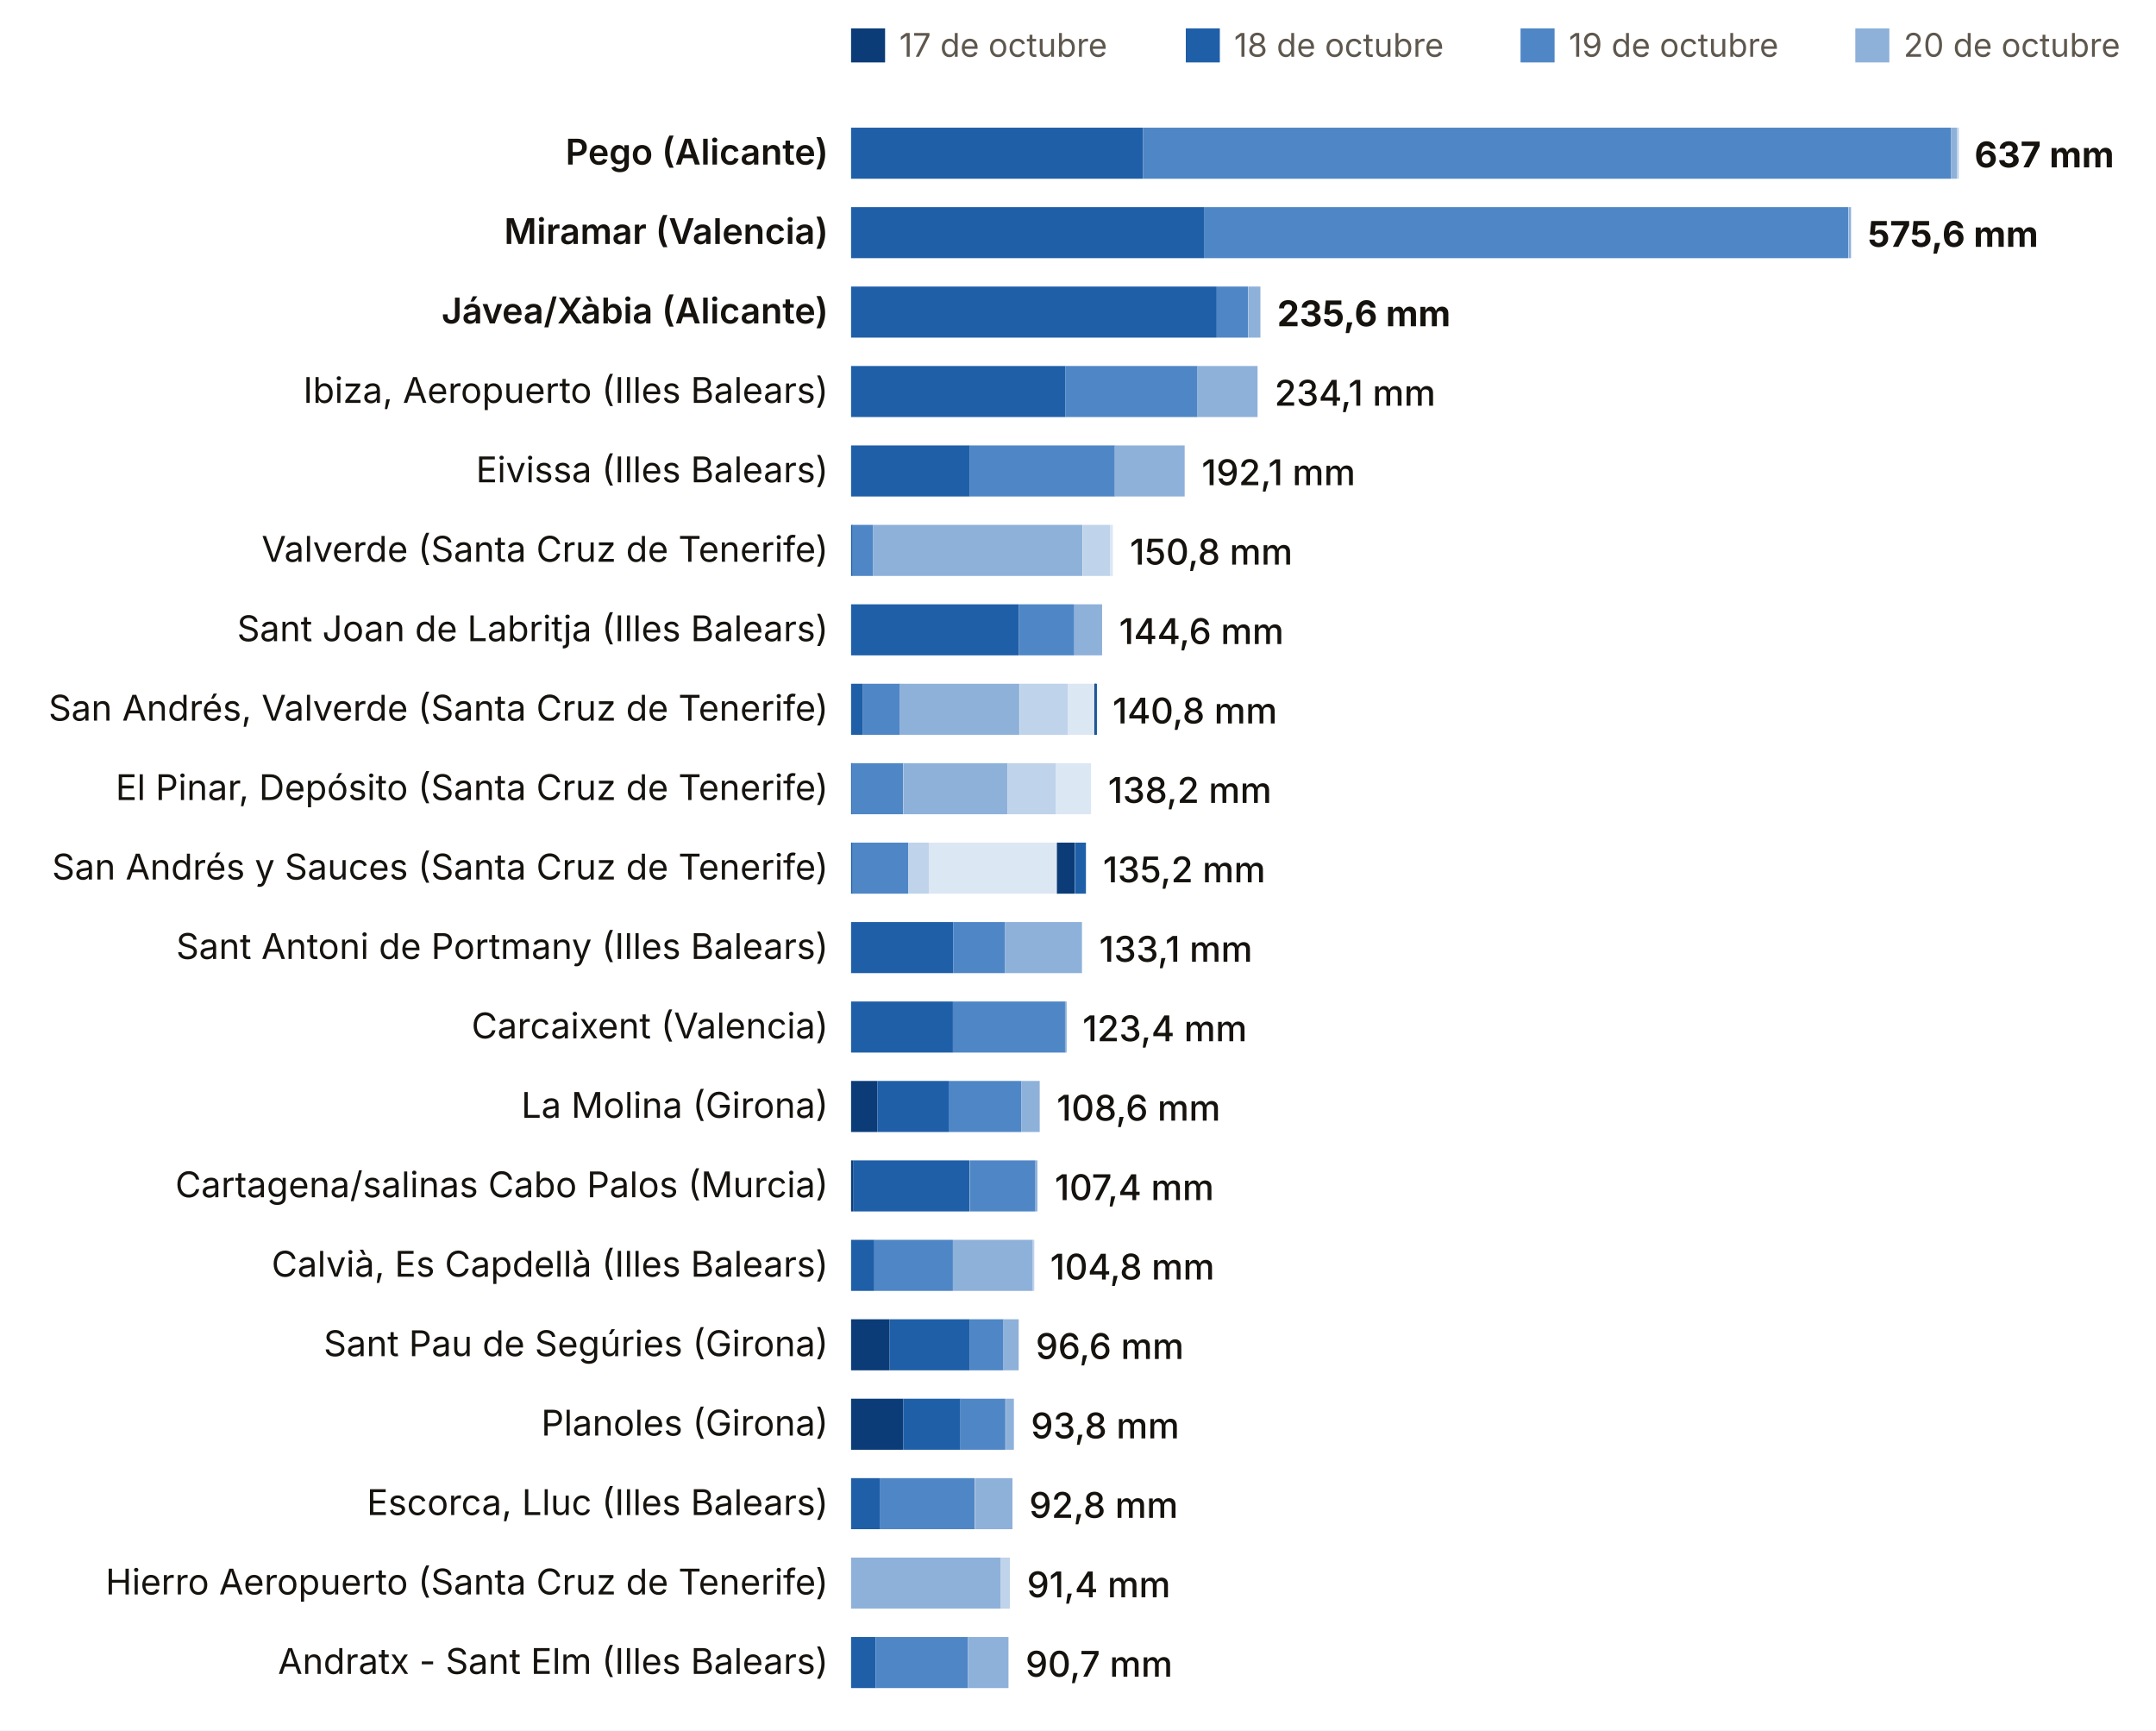
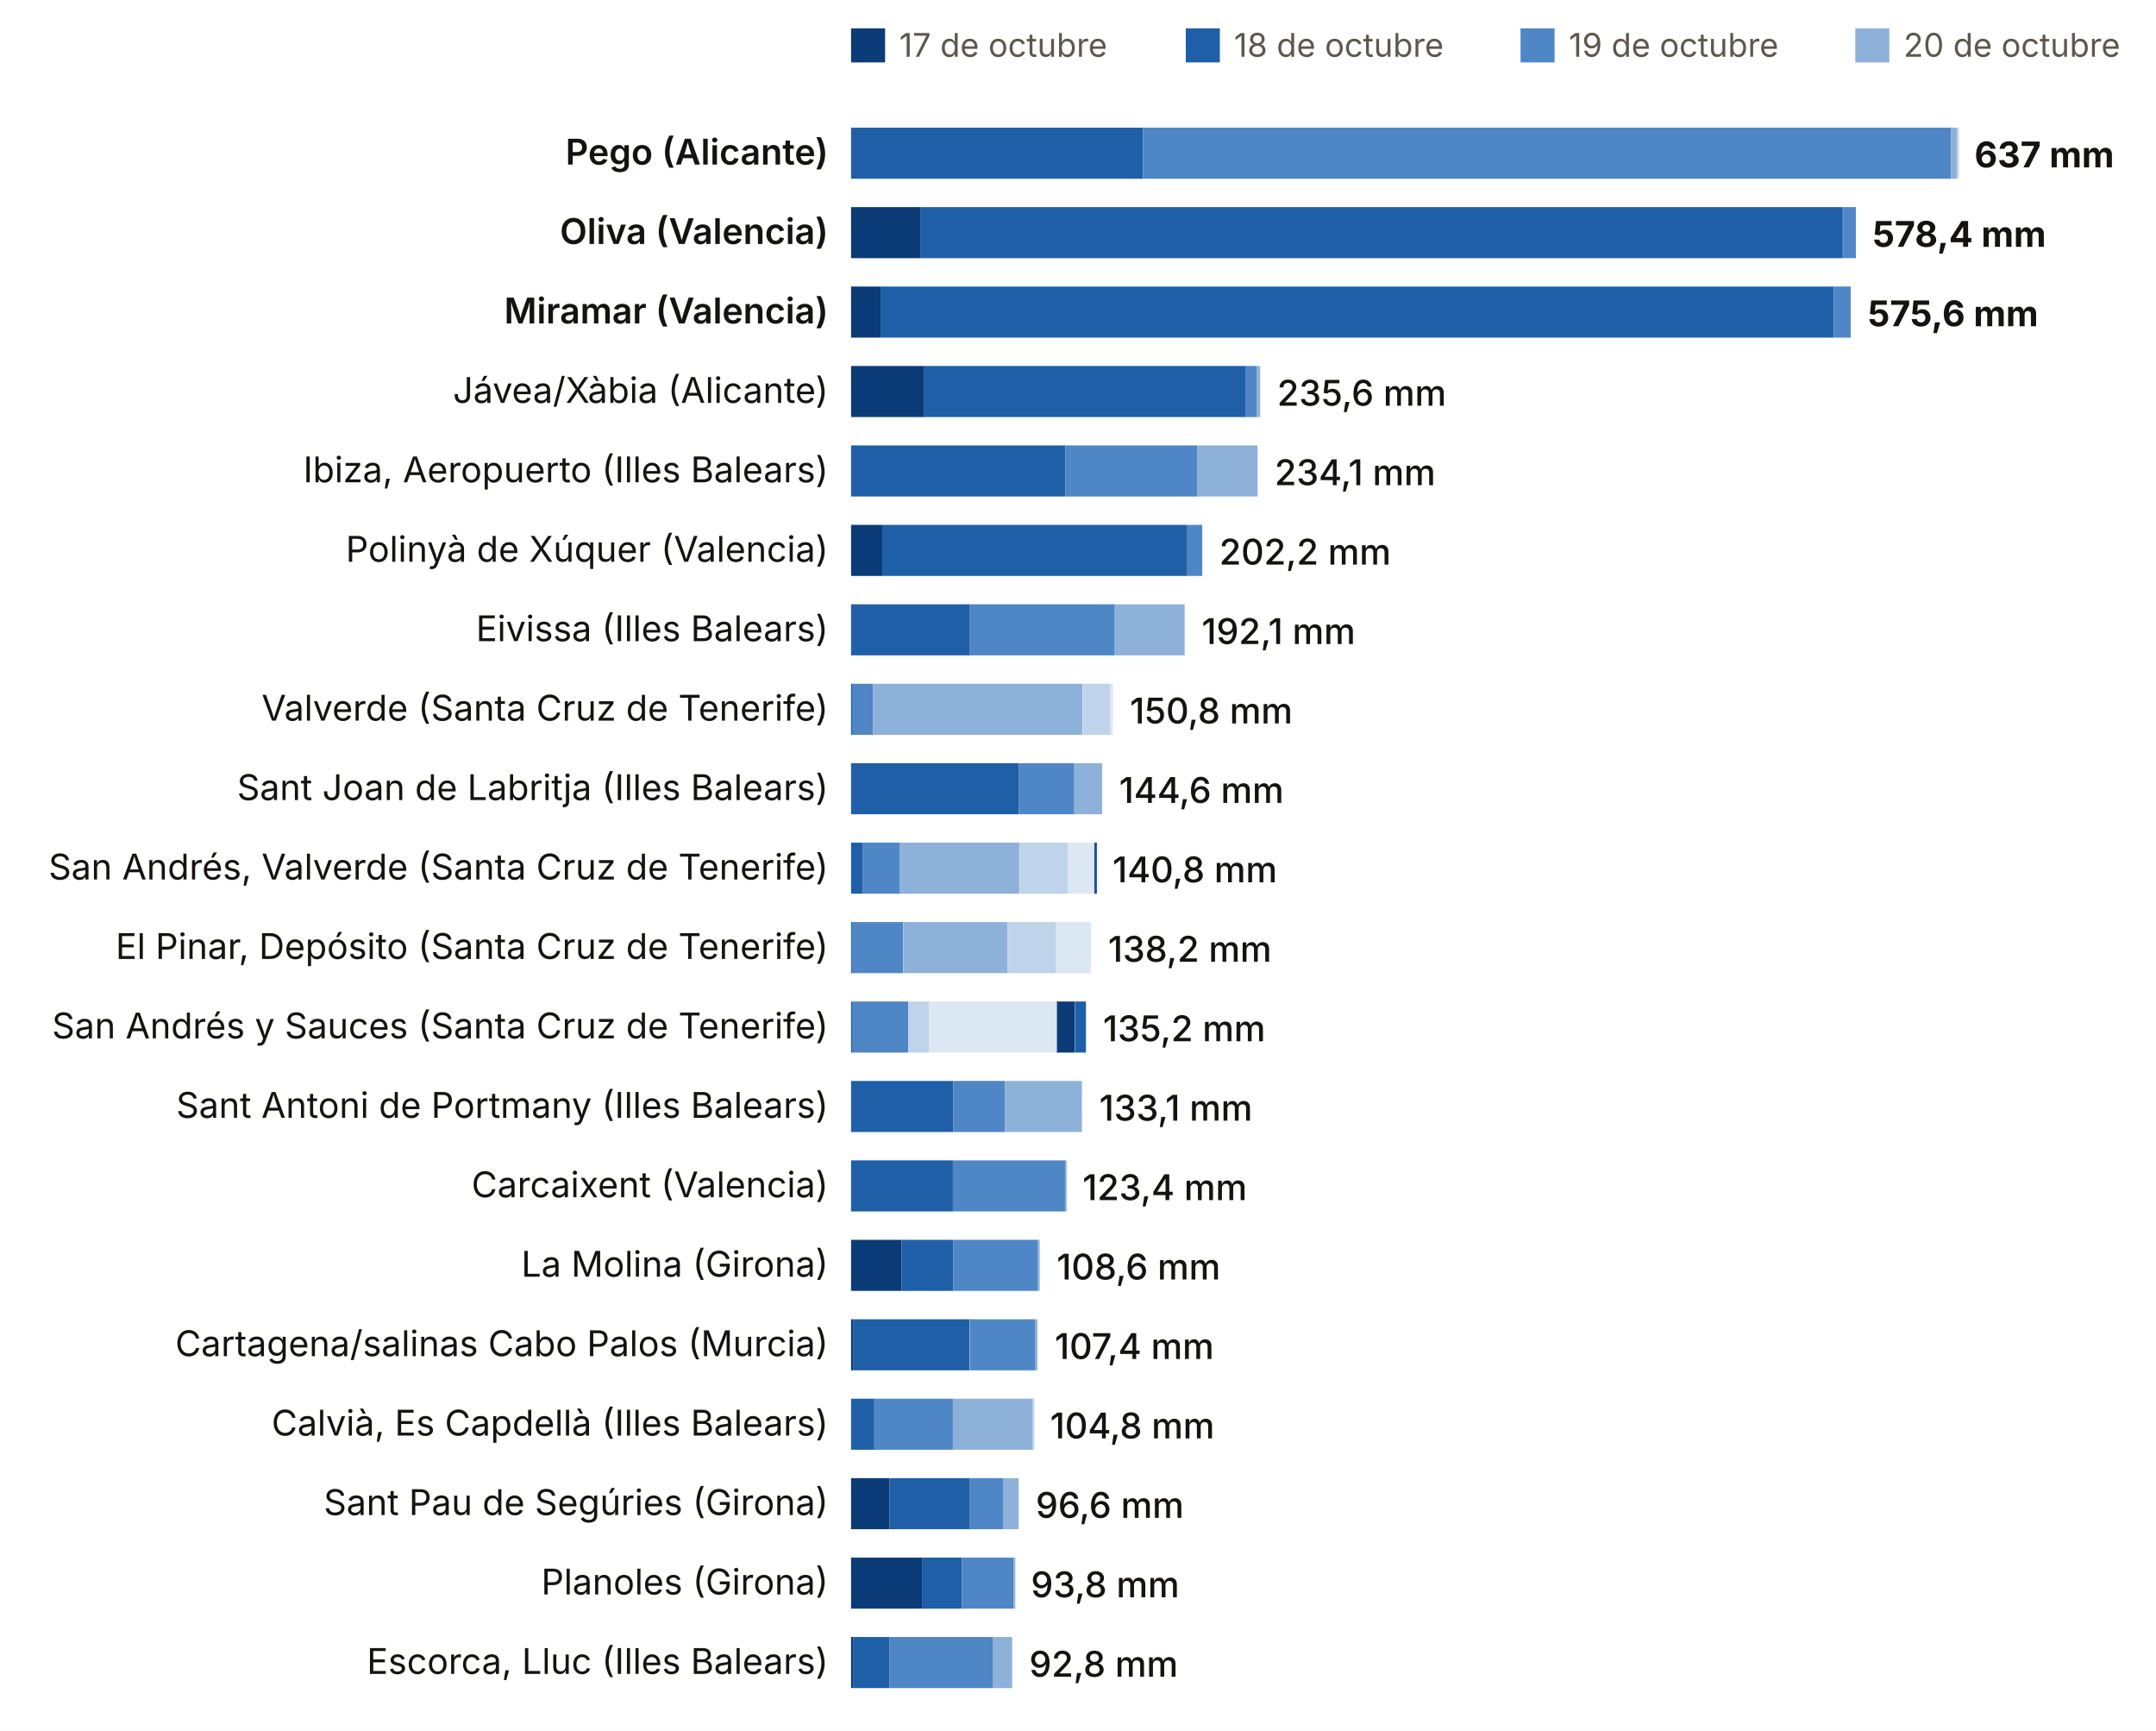
<svg xmlns="http://www.w3.org/2000/svg" viewBox="0 0 760 610" width="760" height="610" role="img" aria-label="Lluvia del episodio, estación a estación (dana Adam)">
  <rect width="760" height="610" fill="#FFFFFF" />
  <rect x="300" y="10" width="12" height="12" fill="#0B3C78" />
  <text x="317.0" y="20.0" font-size="11.5" fill="#5E574E" text-anchor="start" font-weight="400" font-family="Inter, system-ui, -apple-system, Segoe UI, Roboto, sans-serif">17 de octubre</text>
  <rect x="418" y="10" width="12" height="12" fill="#1F5FA8" />
  <text x="435.0" y="20.0" font-size="11.5" fill="#5E574E" text-anchor="start" font-weight="400" font-family="Inter, system-ui, -apple-system, Segoe UI, Roboto, sans-serif">18 de octubre</text>
  <rect x="536" y="10" width="12" height="12" fill="#4F86C6" />
  <text x="553.0" y="20.0" font-size="11.5" fill="#5E574E" text-anchor="start" font-weight="400" font-family="Inter, system-ui, -apple-system, Segoe UI, Roboto, sans-serif">19 de octubre</text>
  <rect x="654" y="10" width="12" height="12" fill="#8EB1DA" />
  <text x="671.0" y="20.0" font-size="11.5" fill="#5E574E" text-anchor="start" font-weight="400" font-family="Inter, system-ui, -apple-system, Segoe UI, Roboto, sans-serif">20 de octubre</text>
  <rect x="772" y="10" width="12" height="12" fill="#BFD3EA" />
  <text x="789.0" y="20.0" font-size="11.5" fill="#5E574E" text-anchor="start" font-weight="400" font-family="Inter, system-ui, -apple-system, Segoe UI, Roboto, sans-serif">21 de octubre</text>
  <rect x="890" y="10" width="12" height="12" fill="#DCE7F4" />
  <text x="907.0" y="20.0" font-size="11.5" fill="#5E574E" text-anchor="start" font-weight="400" font-family="Inter, system-ui, -apple-system, Segoe UI, Roboto, sans-serif">22 de octubre</text>
  <rect x="1008" y="10" width="12" height="12" fill="#A7B7C9" />
  <text x="1025.0" y="20.0" font-size="11.5" fill="#5E574E" text-anchor="start" font-weight="400" font-family="Inter, system-ui, -apple-system, Segoe UI, Roboto, sans-serif">23 de octubre</text>
  <rect x="1126" y="10" width="12" height="12" fill="#0B3C78" />
  <text x="1143.0" y="20.0" font-size="11.5" fill="#5E574E" text-anchor="start" font-weight="400" font-family="Inter, system-ui, -apple-system, Segoe UI, Roboto, sans-serif">24 de octubre</text>
  <rect x="1244" y="10" width="12" height="12" fill="#1F5FA8" />
  <text x="1261.0" y="20.0" font-size="11.5" fill="#5E574E" text-anchor="start" font-weight="400" font-family="Inter, system-ui, -apple-system, Segoe UI, Roboto, sans-serif">25 de octubre</text>
  <text x="292.0" y="58.0" font-size="12.5" fill="#16130F" text-anchor="end" font-weight="600" font-family="Inter, system-ui, -apple-system, Segoe UI, Roboto, sans-serif">Pego (Alicante)</text>
  <rect x="300.0" y="45" width="102.9" height="18" fill="#1F5FA8" />
  <rect x="402.9" y="45" width="284.8" height="18" fill="#4F86C6" />
  <rect x="687.7" y="45" width="2.2" height="18" fill="#8EB1DA" />
  <rect x="689.9" y="45" width="0.6" height="18" fill="#BFD3EA" />
  <text x="696.0" y="59.0" font-size="12.5" fill="#16130F" text-anchor="start" font-weight="700" font-family="Inter, system-ui, -apple-system, Segoe UI, Roboto, sans-serif">637 mm</text>
-   <text x="292.0" y="86.0" font-size="12.5" fill="#16130F" text-anchor="end" font-weight="600" font-family="Inter, system-ui, -apple-system, Segoe UI, Roboto, sans-serif">Miramar (Valencia)</text>
-   <rect x="300.0" y="73" width="124.4" height="18" fill="#1F5FA8" />
-   <rect x="424.4" y="73" width="227.1" height="18" fill="#4F86C6" />
-   <rect x="651.6" y="73" width="0.9" height="18" fill="#8EB1DA" />
-   <text x="658.4" y="87.0" font-size="12.5" fill="#16130F" text-anchor="start" font-weight="700" font-family="Inter, system-ui, -apple-system, Segoe UI, Roboto, sans-serif">575,6 mm</text>
-   <text x="292.0" y="114.0" font-size="12.5" fill="#16130F" text-anchor="end" font-weight="600" font-family="Inter, system-ui, -apple-system, Segoe UI, Roboto, sans-serif">Jávea/Xàbia (Alicante)</text>
-   <rect x="300.0" y="101" width="128.9" height="18" fill="#1F5FA8" />
-   <rect x="428.9" y="101" width="11.1" height="18" fill="#4F86C6" />
-   <rect x="440.1" y="101" width="4.2" height="18" fill="#8EB1DA" />
-   <text x="450.2" y="115.0" font-size="12.5" fill="#16130F" text-anchor="start" font-weight="700" font-family="Inter, system-ui, -apple-system, Segoe UI, Roboto, sans-serif">235,6 mm</text>
-   <text x="292.0" y="142.0" font-size="12.5" fill="#16130F" text-anchor="end" font-weight="400" font-family="Inter, system-ui, -apple-system, Segoe UI, Roboto, sans-serif">Ibiza, Aeropuerto (Illes Balears)</text>
-   <rect x="300.0" y="129" width="75.6" height="18" fill="#1F5FA8" />
-   <rect x="375.6" y="129" width="46.5" height="18" fill="#4F86C6" />
-   <rect x="422.0" y="129" width="21.3" height="18" fill="#8EB1DA" />
-   <text x="449.3" y="143.0" font-size="12.5" fill="#16130F" text-anchor="start" font-weight="500" font-family="Inter, system-ui, -apple-system, Segoe UI, Roboto, sans-serif">234,1 mm</text>
-   <text x="292.0" y="170.0" font-size="12.5" fill="#16130F" text-anchor="end" font-weight="400" font-family="Inter, system-ui, -apple-system, Segoe UI, Roboto, sans-serif">Eivissa (Illes Balears)</text>
-   <rect x="300.0" y="157" width="41.9" height="18" fill="#1F5FA8" />
-   <rect x="341.9" y="157" width="51.1" height="18" fill="#4F86C6" />
-   <rect x="392.9" y="157" width="24.7" height="18" fill="#8EB1DA" />
-   <text x="423.6" y="171.0" font-size="12.5" fill="#16130F" text-anchor="start" font-weight="500" font-family="Inter, system-ui, -apple-system, Segoe UI, Roboto, sans-serif">192,1 mm</text>
-   <text x="292.0" y="198.0" font-size="12.5" fill="#16130F" text-anchor="end" font-weight="400" font-family="Inter, system-ui, -apple-system, Segoe UI, Roboto, sans-serif">Valverde (Santa Cruz de Tenerife)</text>
-   <rect x="300.0" y="185" width="0.6" height="18" fill="#1F5FA8" />
-   <rect x="300.5" y="185" width="7.3" height="18" fill="#4F86C6" />
-   <rect x="307.8" y="185" width="73.8" height="18" fill="#8EB1DA" />
-   <rect x="381.7" y="185" width="9.7" height="18" fill="#BFD3EA" />
-   <rect x="391.3" y="185" width="1.0" height="18" fill="#DCE7F4" />
-   <text x="398.3" y="199.0" font-size="12.5" fill="#16130F" text-anchor="start" font-weight="500" font-family="Inter, system-ui, -apple-system, Segoe UI, Roboto, sans-serif">150,8 mm</text>
-   <text x="292.0" y="226.0" font-size="12.5" fill="#16130F" text-anchor="end" font-weight="400" font-family="Inter, system-ui, -apple-system, Segoe UI, Roboto, sans-serif">Sant Joan de Labritja (Illes Balears)</text>
-   <rect x="300.0" y="213" width="59.1" height="18" fill="#1F5FA8" />
-   <rect x="359.1" y="213" width="19.6" height="18" fill="#4F86C6" />
-   <rect x="378.7" y="213" width="9.8" height="18" fill="#8EB1DA" />
-   <text x="394.5" y="227.0" font-size="12.5" fill="#16130F" text-anchor="start" font-weight="500" font-family="Inter, system-ui, -apple-system, Segoe UI, Roboto, sans-serif">144,6 mm</text>
-   <text x="292.0" y="254.0" font-size="12.5" fill="#16130F" text-anchor="end" font-weight="400" font-family="Inter, system-ui, -apple-system, Segoe UI, Roboto, sans-serif">San Andrés, Valverde (Santa Cruz de Tenerife)</text>
-   <rect x="300.0" y="241" width="4.2" height="18" fill="#1F5FA8" />
-   <rect x="304.2" y="241" width="13.0" height="18" fill="#4F86C6" />
-   <rect x="317.1" y="241" width="42.2" height="18" fill="#8EB1DA" />
-   <rect x="359.4" y="241" width="17.1" height="18" fill="#BFD3EA" />
-   <rect x="376.5" y="241" width="9.2" height="18" fill="#DCE7F4" />
-   <rect x="385.7" y="241" width="0.6" height="18" fill="#A7B7C9" />
-   <rect x="385.8" y="241" width="0.6" height="18" fill="#0B3C78" />
-   <rect x="386.1" y="241" width="0.6" height="18" fill="#1F5FA8" />
-   <text x="392.2" y="255.0" font-size="12.5" fill="#16130F" text-anchor="start" font-weight="500" font-family="Inter, system-ui, -apple-system, Segoe UI, Roboto, sans-serif">140,8 mm</text>
-   <text x="292.0" y="282.0" font-size="12.5" fill="#16130F" text-anchor="end" font-weight="400" font-family="Inter, system-ui, -apple-system, Segoe UI, Roboto, sans-serif">El Pinar, Depósito (Santa Cruz de Tenerife)</text>
-   <rect x="300.0" y="269" width="0.6" height="18" fill="#1F5FA8" />
-   <rect x="300.2" y="269" width="18.2" height="18" fill="#4F86C6" />
-   <rect x="318.5" y="269" width="36.7" height="18" fill="#8EB1DA" />
-   <rect x="355.2" y="269" width="16.9" height="18" fill="#BFD3EA" />
-   <rect x="372.1" y="269" width="12.5" height="18" fill="#DCE7F4" />
-   <text x="390.6" y="283.0" font-size="12.5" fill="#16130F" text-anchor="start" font-weight="500" font-family="Inter, system-ui, -apple-system, Segoe UI, Roboto, sans-serif">138,2 mm</text>
-   <text x="292.0" y="310.0" font-size="12.5" fill="#16130F" text-anchor="end" font-weight="400" font-family="Inter, system-ui, -apple-system, Segoe UI, Roboto, sans-serif">San Andrés y Sauces (Santa Cruz de Tenerife)</text>
-   <rect x="300.0" y="297" width="0.6" height="18" fill="#1F5FA8" />
-   <rect x="300.5" y="297" width="19.7" height="18" fill="#4F86C6" />
-   <rect x="320.2" y="297" width="7.2" height="18" fill="#BFD3EA" />
-   <rect x="327.4" y="297" width="45.1" height="18" fill="#DCE7F4" />
-   <rect x="372.5" y="297" width="0.6" height="18" fill="#A7B7C9" />
-   <rect x="372.6" y="297" width="6.2" height="18" fill="#0B3C78" />
-   <rect x="378.9" y="297" width="3.9" height="18" fill="#1F5FA8" />
-   <text x="388.8" y="311.0" font-size="12.5" fill="#16130F" text-anchor="start" font-weight="500" font-family="Inter, system-ui, -apple-system, Segoe UI, Roboto, sans-serif">135,2 mm</text>
-   <text x="292.0" y="338.0" font-size="12.5" fill="#16130F" text-anchor="end" font-weight="400" font-family="Inter, system-ui, -apple-system, Segoe UI, Roboto, sans-serif">Sant Antoni de Portmany (Illes Balears)</text>
-   <rect x="300.0" y="325" width="36.0" height="18" fill="#1F5FA8" />
-   <rect x="336.0" y="325" width="18.2" height="18" fill="#4F86C6" />
-   <rect x="354.2" y="325" width="27.2" height="18" fill="#8EB1DA" />
-   <text x="387.5" y="339.0" font-size="12.5" fill="#16130F" text-anchor="start" font-weight="500" font-family="Inter, system-ui, -apple-system, Segoe UI, Roboto, sans-serif">133,1 mm</text>
-   <text x="292.0" y="366.0" font-size="12.5" fill="#16130F" text-anchor="end" font-weight="400" font-family="Inter, system-ui, -apple-system, Segoe UI, Roboto, sans-serif">Carcaixent (Valencia)</text>
-   <rect x="300.0" y="353" width="35.9" height="18" fill="#1F5FA8" />
-   <rect x="335.9" y="353" width="39.6" height="18" fill="#4F86C6" />
-   <rect x="375.4" y="353" width="0.6" height="18" fill="#8EB1DA" />
-   <text x="381.6" y="367.0" font-size="12.5" fill="#16130F" text-anchor="start" font-weight="500" font-family="Inter, system-ui, -apple-system, Segoe UI, Roboto, sans-serif">123,4 mm</text>
-   <text x="292.0" y="394.0" font-size="12.5" fill="#16130F" text-anchor="end" font-weight="400" font-family="Inter, system-ui, -apple-system, Segoe UI, Roboto, sans-serif">La Molina (Girona)</text>
-   <rect x="300.0" y="381" width="9.3" height="18" fill="#0B3C78" />
-   <rect x="309.3" y="381" width="25.1" height="18" fill="#1F5FA8" />
-   <rect x="334.4" y="381" width="25.6" height="18" fill="#4F86C6" />
-   <rect x="360.0" y="381" width="6.5" height="18" fill="#8EB1DA" />
-   <text x="372.5" y="395.0" font-size="12.5" fill="#16130F" text-anchor="start" font-weight="500" font-family="Inter, system-ui, -apple-system, Segoe UI, Roboto, sans-serif">108,6 mm</text>
-   <text x="292.0" y="422.0" font-size="12.5" fill="#16130F" text-anchor="end" font-weight="400" font-family="Inter, system-ui, -apple-system, Segoe UI, Roboto, sans-serif">Cartagena/salinas Cabo Palos (Murcia)</text>
-   <rect x="300.0" y="409" width="0.7" height="18" fill="#0B3C78" />
-   <rect x="300.7" y="409" width="41.1" height="18" fill="#1F5FA8" />
-   <rect x="341.9" y="409" width="23.1" height="18" fill="#4F86C6" />
-   <rect x="365.0" y="409" width="0.7" height="18" fill="#8EB1DA" />
-   <text x="371.8" y="423.0" font-size="12.5" fill="#16130F" text-anchor="start" font-weight="500" font-family="Inter, system-ui, -apple-system, Segoe UI, Roboto, sans-serif">107,4 mm</text>
-   <text x="292.0" y="450.0" font-size="12.5" fill="#16130F" text-anchor="end" font-weight="400" font-family="Inter, system-ui, -apple-system, Segoe UI, Roboto, sans-serif">Calvià, Es Capdellà (Illes Balears)</text>
-   <rect x="300.0" y="437" width="8.2" height="18" fill="#1F5FA8" />
-   <rect x="308.2" y="437" width="27.7" height="18" fill="#4F86C6" />
-   <rect x="335.9" y="437" width="28.2" height="18" fill="#8EB1DA" />
-   <rect x="364.0" y="437" width="0.6" height="18" fill="#BFD3EA" />
-   <text x="370.2" y="451.0" font-size="12.5" fill="#16130F" text-anchor="start" font-weight="500" font-family="Inter, system-ui, -apple-system, Segoe UI, Roboto, sans-serif">104,8 mm</text>
-   <text x="292.0" y="478.0" font-size="12.5" fill="#16130F" text-anchor="end" font-weight="400" font-family="Inter, system-ui, -apple-system, Segoe UI, Roboto, sans-serif">Sant Pau de Segúries (Girona)</text>
-   <rect x="300.0" y="465" width="13.6" height="18" fill="#0B3C78" />
-   <rect x="313.6" y="465" width="28.3" height="18" fill="#1F5FA8" />
-   <rect x="341.9" y="465" width="11.8" height="18" fill="#4F86C6" />
-   <rect x="353.6" y="465" width="5.5" height="18" fill="#8EB1DA" />
-   <text x="365.1" y="479.0" font-size="12.5" fill="#16130F" text-anchor="start" font-weight="500" font-family="Inter, system-ui, -apple-system, Segoe UI, Roboto, sans-serif">96,6 mm</text>
-   <text x="292.0" y="506.0" font-size="12.5" fill="#16130F" text-anchor="end" font-weight="400" font-family="Inter, system-ui, -apple-system, Segoe UI, Roboto, sans-serif">Planoles (Girona)</text>
-   <rect x="300.0" y="493" width="18.4" height="18" fill="#0B3C78" />
-   <rect x="318.4" y="493" width="20.1" height="18" fill="#1F5FA8" />
-   <rect x="338.4" y="493" width="16.0" height="18" fill="#4F86C6" />
-   <rect x="354.5" y="493" width="2.9" height="18" fill="#8EB1DA" />
-   <text x="363.4" y="507.0" font-size="12.5" fill="#16130F" text-anchor="start" font-weight="500" font-family="Inter, system-ui, -apple-system, Segoe UI, Roboto, sans-serif">93,8 mm</text>
-   <text x="292.0" y="534.0" font-size="12.5" fill="#16130F" text-anchor="end" font-weight="400" font-family="Inter, system-ui, -apple-system, Segoe UI, Roboto, sans-serif">Escorca, Lluc (Illes Balears)</text>
-   <rect x="300.0" y="521" width="10.3" height="18" fill="#1F5FA8" />
-   <rect x="310.3" y="521" width="33.3" height="18" fill="#4F86C6" />
-   <rect x="343.7" y="521" width="13.2" height="18" fill="#8EB1DA" />
-   <text x="362.8" y="535.0" font-size="12.5" fill="#16130F" text-anchor="start" font-weight="500" font-family="Inter, system-ui, -apple-system, Segoe UI, Roboto, sans-serif">92,8 mm</text>
-   <text x="292.0" y="562.0" font-size="12.5" fill="#16130F" text-anchor="end" font-weight="400" font-family="Inter, system-ui, -apple-system, Segoe UI, Roboto, sans-serif">Hierro Aeropuerto (Santa Cruz de Tenerife)</text>
-   <rect x="300.0" y="549" width="52.8" height="18" fill="#8EB1DA" />
-   <rect x="352.8" y="549" width="3.2" height="18" fill="#BFD3EA" />
-   <text x="362.0" y="563.0" font-size="12.5" fill="#16130F" text-anchor="start" font-weight="500" font-family="Inter, system-ui, -apple-system, Segoe UI, Roboto, sans-serif">91,4 mm</text>
-   <text x="292.0" y="590.0" font-size="12.5" fill="#16130F" text-anchor="end" font-weight="400" font-family="Inter, system-ui, -apple-system, Segoe UI, Roboto, sans-serif">Andratx - Sant Elm (Illes Balears)</text>
-   <rect x="300.0" y="577" width="8.7" height="18" fill="#1F5FA8" />
-   <rect x="308.7" y="577" width="32.5" height="18" fill="#4F86C6" />
-   <rect x="341.2" y="577" width="14.3" height="18" fill="#8EB1DA" />
-   <text x="361.5" y="591.0" font-size="12.5" fill="#16130F" text-anchor="start" font-weight="500" font-family="Inter, system-ui, -apple-system, Segoe UI, Roboto, sans-serif">90,7 mm</text>
+   <text x="292.0" y="86.0" font-size="12.5" fill="#16130F" text-anchor="end" font-weight="600" font-family="Inter, system-ui, -apple-system, Segoe UI, Roboto, sans-serif">Oliva (Valencia)</text>
+   <rect x="300.0" y="73" width="24.6" height="18" fill="#0B3C78" />
+   <rect x="324.6" y="73" width="325.0" height="18" fill="#1F5FA8" />
+   <rect x="649.7" y="73" width="4.5" height="18" fill="#4F86C6" />
+   <text x="660.1" y="87.0" font-size="12.5" fill="#16130F" text-anchor="start" font-weight="700" font-family="Inter, system-ui, -apple-system, Segoe UI, Roboto, sans-serif">578,4 mm</text>
+   <text x="292.0" y="114.0" font-size="12.5" fill="#16130F" text-anchor="end" font-weight="600" font-family="Inter, system-ui, -apple-system, Segoe UI, Roboto, sans-serif">Miramar (Valencia)</text>
+   <rect x="300.0" y="101" width="10.4" height="18" fill="#0B3C78" />
+   <rect x="310.4" y="101" width="336.0" height="18" fill="#1F5FA8" />
+   <rect x="646.4" y="101" width="6.0" height="18" fill="#4F86C6" />
+   <text x="658.4" y="115.0" font-size="12.5" fill="#16130F" text-anchor="start" font-weight="700" font-family="Inter, system-ui, -apple-system, Segoe UI, Roboto, sans-serif">575,6 mm</text>
+   <text x="292.0" y="142.0" font-size="12.5" fill="#16130F" text-anchor="end" font-weight="400" font-family="Inter, system-ui, -apple-system, Segoe UI, Roboto, sans-serif">Jávea/Xàbia (Alicante)</text>
+   <rect x="300.0" y="129" width="25.6" height="18" fill="#0B3C78" />
+   <rect x="325.6" y="129" width="113.6" height="18" fill="#1F5FA8" />
+   <rect x="439.2" y="129" width="3.9" height="18" fill="#4F86C6" />
+   <rect x="443.1" y="129" width="1.1" height="18" fill="#8EB1DA" />
+   <text x="450.2" y="143.0" font-size="12.5" fill="#16130F" text-anchor="start" font-weight="500" font-family="Inter, system-ui, -apple-system, Segoe UI, Roboto, sans-serif">235,6 mm</text>
+   <text x="292.0" y="170.0" font-size="12.5" fill="#16130F" text-anchor="end" font-weight="400" font-family="Inter, system-ui, -apple-system, Segoe UI, Roboto, sans-serif">Ibiza, Aeropuerto (Illes Balears)</text>
+   <rect x="300.0" y="157" width="75.6" height="18" fill="#1F5FA8" />
+   <rect x="375.6" y="157" width="46.5" height="18" fill="#4F86C6" />
+   <rect x="422.0" y="157" width="21.3" height="18" fill="#8EB1DA" />
+   <text x="449.3" y="171.0" font-size="12.5" fill="#16130F" text-anchor="start" font-weight="500" font-family="Inter, system-ui, -apple-system, Segoe UI, Roboto, sans-serif">234,1 mm</text>
+   <text x="292.0" y="198.0" font-size="12.5" fill="#16130F" text-anchor="end" font-weight="400" font-family="Inter, system-ui, -apple-system, Segoe UI, Roboto, sans-serif">Polinyà de Xúquer (Valencia)</text>
+   <rect x="300.0" y="185" width="11.0" height="18" fill="#0B3C78" />
+   <rect x="311.0" y="185" width="107.3" height="18" fill="#1F5FA8" />
+   <rect x="418.3" y="185" width="5.5" height="18" fill="#4F86C6" />
+   <text x="429.8" y="199.0" font-size="12.5" fill="#16130F" text-anchor="start" font-weight="500" font-family="Inter, system-ui, -apple-system, Segoe UI, Roboto, sans-serif">202,2 mm</text>
+   <text x="292.0" y="226.0" font-size="12.5" fill="#16130F" text-anchor="end" font-weight="400" font-family="Inter, system-ui, -apple-system, Segoe UI, Roboto, sans-serif">Eivissa (Illes Balears)</text>
+   <rect x="300.0" y="213" width="41.9" height="18" fill="#1F5FA8" />
+   <rect x="341.9" y="213" width="51.1" height="18" fill="#4F86C6" />
+   <rect x="392.9" y="213" width="24.7" height="18" fill="#8EB1DA" />
+   <text x="423.6" y="227.0" font-size="12.5" fill="#16130F" text-anchor="start" font-weight="500" font-family="Inter, system-ui, -apple-system, Segoe UI, Roboto, sans-serif">192,1 mm</text>
+   <text x="292.0" y="254.0" font-size="12.5" fill="#16130F" text-anchor="end" font-weight="400" font-family="Inter, system-ui, -apple-system, Segoe UI, Roboto, sans-serif">Valverde (Santa Cruz de Tenerife)</text>
+   <rect x="300.0" y="241" width="0.6" height="18" fill="#1F5FA8" />
+   <rect x="300.5" y="241" width="7.3" height="18" fill="#4F86C6" />
+   <rect x="307.8" y="241" width="73.8" height="18" fill="#8EB1DA" />
+   <rect x="381.7" y="241" width="9.7" height="18" fill="#BFD3EA" />
+   <rect x="391.3" y="241" width="1.0" height="18" fill="#DCE7F4" />
+   <text x="398.3" y="255.0" font-size="12.5" fill="#16130F" text-anchor="start" font-weight="500" font-family="Inter, system-ui, -apple-system, Segoe UI, Roboto, sans-serif">150,8 mm</text>
+   <text x="292.0" y="282.0" font-size="12.5" fill="#16130F" text-anchor="end" font-weight="400" font-family="Inter, system-ui, -apple-system, Segoe UI, Roboto, sans-serif">Sant Joan de Labritja (Illes Balears)</text>
+   <rect x="300.0" y="269" width="59.1" height="18" fill="#1F5FA8" />
+   <rect x="359.1" y="269" width="19.6" height="18" fill="#4F86C6" />
+   <rect x="378.7" y="269" width="9.8" height="18" fill="#8EB1DA" />
+   <text x="394.5" y="283.0" font-size="12.5" fill="#16130F" text-anchor="start" font-weight="500" font-family="Inter, system-ui, -apple-system, Segoe UI, Roboto, sans-serif">144,6 mm</text>
+   <text x="292.0" y="310.0" font-size="12.5" fill="#16130F" text-anchor="end" font-weight="400" font-family="Inter, system-ui, -apple-system, Segoe UI, Roboto, sans-serif">San Andrés, Valverde (Santa Cruz de Tenerife)</text>
+   <rect x="300.0" y="297" width="4.2" height="18" fill="#1F5FA8" />
+   <rect x="304.2" y="297" width="13.0" height="18" fill="#4F86C6" />
+   <rect x="317.1" y="297" width="42.2" height="18" fill="#8EB1DA" />
+   <rect x="359.4" y="297" width="17.1" height="18" fill="#BFD3EA" />
+   <rect x="376.5" y="297" width="9.2" height="18" fill="#DCE7F4" />
+   <rect x="385.7" y="297" width="0.6" height="18" fill="#A7B7C9" />
+   <rect x="385.8" y="297" width="0.6" height="18" fill="#0B3C78" />
+   <rect x="386.1" y="297" width="0.6" height="18" fill="#1F5FA8" />
+   <text x="392.2" y="311.0" font-size="12.5" fill="#16130F" text-anchor="start" font-weight="500" font-family="Inter, system-ui, -apple-system, Segoe UI, Roboto, sans-serif">140,8 mm</text>
+   <text x="292.0" y="338.0" font-size="12.5" fill="#16130F" text-anchor="end" font-weight="400" font-family="Inter, system-ui, -apple-system, Segoe UI, Roboto, sans-serif">El Pinar, Depósito (Santa Cruz de Tenerife)</text>
+   <rect x="300.0" y="325" width="0.6" height="18" fill="#1F5FA8" />
+   <rect x="300.2" y="325" width="18.2" height="18" fill="#4F86C6" />
+   <rect x="318.5" y="325" width="36.7" height="18" fill="#8EB1DA" />
+   <rect x="355.2" y="325" width="16.9" height="18" fill="#BFD3EA" />
+   <rect x="372.1" y="325" width="12.5" height="18" fill="#DCE7F4" />
+   <text x="390.6" y="339.0" font-size="12.5" fill="#16130F" text-anchor="start" font-weight="500" font-family="Inter, system-ui, -apple-system, Segoe UI, Roboto, sans-serif">138,2 mm</text>
+   <text x="292.0" y="366.0" font-size="12.5" fill="#16130F" text-anchor="end" font-weight="400" font-family="Inter, system-ui, -apple-system, Segoe UI, Roboto, sans-serif">San Andrés y Sauces (Santa Cruz de Tenerife)</text>
+   <rect x="300.0" y="353" width="0.6" height="18" fill="#1F5FA8" />
+   <rect x="300.5" y="353" width="19.7" height="18" fill="#4F86C6" />
+   <rect x="320.2" y="353" width="7.2" height="18" fill="#BFD3EA" />
+   <rect x="327.4" y="353" width="45.1" height="18" fill="#DCE7F4" />
+   <rect x="372.5" y="353" width="0.6" height="18" fill="#A7B7C9" />
+   <rect x="372.6" y="353" width="6.2" height="18" fill="#0B3C78" />
+   <rect x="378.9" y="353" width="3.9" height="18" fill="#1F5FA8" />
+   <text x="388.8" y="367.0" font-size="12.5" fill="#16130F" text-anchor="start" font-weight="500" font-family="Inter, system-ui, -apple-system, Segoe UI, Roboto, sans-serif">135,2 mm</text>
+   <text x="292.0" y="394.0" font-size="12.5" fill="#16130F" text-anchor="end" font-weight="400" font-family="Inter, system-ui, -apple-system, Segoe UI, Roboto, sans-serif">Sant Antoni de Portmany (Illes Balears)</text>
+   <rect x="300.0" y="381" width="36.0" height="18" fill="#1F5FA8" />
+   <rect x="336.0" y="381" width="18.2" height="18" fill="#4F86C6" />
+   <rect x="354.2" y="381" width="27.2" height="18" fill="#8EB1DA" />
+   <text x="387.5" y="395.0" font-size="12.5" fill="#16130F" text-anchor="start" font-weight="500" font-family="Inter, system-ui, -apple-system, Segoe UI, Roboto, sans-serif">133,1 mm</text>
+   <text x="292.0" y="422.0" font-size="12.5" fill="#16130F" text-anchor="end" font-weight="400" font-family="Inter, system-ui, -apple-system, Segoe UI, Roboto, sans-serif">Carcaixent (Valencia)</text>
+   <rect x="300.0" y="409" width="35.9" height="18" fill="#1F5FA8" />
+   <rect x="335.9" y="409" width="39.6" height="18" fill="#4F86C6" />
+   <rect x="375.4" y="409" width="0.6" height="18" fill="#8EB1DA" />
+   <text x="381.6" y="423.0" font-size="12.5" fill="#16130F" text-anchor="start" font-weight="500" font-family="Inter, system-ui, -apple-system, Segoe UI, Roboto, sans-serif">123,4 mm</text>
+   <text x="292.0" y="450.0" font-size="12.5" fill="#16130F" text-anchor="end" font-weight="400" font-family="Inter, system-ui, -apple-system, Segoe UI, Roboto, sans-serif">La Molina (Girona)</text>
+   <rect x="300.0" y="437" width="17.8" height="18" fill="#0B3C78" />
+   <rect x="317.8" y="437" width="18.2" height="18" fill="#1F5FA8" />
+   <rect x="336.0" y="437" width="29.9" height="18" fill="#4F86C6" />
+   <rect x="365.9" y="437" width="0.6" height="18" fill="#8EB1DA" />
+   <text x="372.5" y="451.0" font-size="12.5" fill="#16130F" text-anchor="start" font-weight="500" font-family="Inter, system-ui, -apple-system, Segoe UI, Roboto, sans-serif">108,6 mm</text>
+   <text x="292.0" y="478.0" font-size="12.5" fill="#16130F" text-anchor="end" font-weight="400" font-family="Inter, system-ui, -apple-system, Segoe UI, Roboto, sans-serif">Cartagena/salinas Cabo Palos (Murcia)</text>
+   <rect x="300.0" y="465" width="0.7" height="18" fill="#0B3C78" />
+   <rect x="300.7" y="465" width="41.1" height="18" fill="#1F5FA8" />
+   <rect x="341.9" y="465" width="23.1" height="18" fill="#4F86C6" />
+   <rect x="365.0" y="465" width="0.7" height="18" fill="#8EB1DA" />
+   <text x="371.8" y="479.0" font-size="12.5" fill="#16130F" text-anchor="start" font-weight="500" font-family="Inter, system-ui, -apple-system, Segoe UI, Roboto, sans-serif">107,4 mm</text>
+   <text x="292.0" y="506.0" font-size="12.5" fill="#16130F" text-anchor="end" font-weight="400" font-family="Inter, system-ui, -apple-system, Segoe UI, Roboto, sans-serif">Calvià, Es Capdellà (Illes Balears)</text>
+   <rect x="300.0" y="493" width="8.2" height="18" fill="#1F5FA8" />
+   <rect x="308.2" y="493" width="27.7" height="18" fill="#4F86C6" />
+   <rect x="335.9" y="493" width="28.2" height="18" fill="#8EB1DA" />
+   <rect x="364.0" y="493" width="0.6" height="18" fill="#BFD3EA" />
+   <text x="370.2" y="507.0" font-size="12.5" fill="#16130F" text-anchor="start" font-weight="500" font-family="Inter, system-ui, -apple-system, Segoe UI, Roboto, sans-serif">104,8 mm</text>
+   <text x="292.0" y="534.0" font-size="12.5" fill="#16130F" text-anchor="end" font-weight="400" font-family="Inter, system-ui, -apple-system, Segoe UI, Roboto, sans-serif">Sant Pau de Segúries (Girona)</text>
+   <rect x="300.0" y="521" width="13.6" height="18" fill="#0B3C78" />
+   <rect x="313.6" y="521" width="28.3" height="18" fill="#1F5FA8" />
+   <rect x="341.9" y="521" width="11.8" height="18" fill="#4F86C6" />
+   <rect x="353.6" y="521" width="5.5" height="18" fill="#8EB1DA" />
+   <text x="365.1" y="535.0" font-size="12.5" fill="#16130F" text-anchor="start" font-weight="500" font-family="Inter, system-ui, -apple-system, Segoe UI, Roboto, sans-serif">96,6 mm</text>
+   <text x="292.0" y="562.0" font-size="12.5" fill="#16130F" text-anchor="end" font-weight="400" font-family="Inter, system-ui, -apple-system, Segoe UI, Roboto, sans-serif">Planoles (Girona)</text>
+   <rect x="300.0" y="549" width="25.0" height="18" fill="#0B3C78" />
+   <rect x="325.0" y="549" width="14.1" height="18" fill="#1F5FA8" />
+   <rect x="339.1" y="549" width="18.2" height="18" fill="#4F86C6" />
+   <rect x="357.3" y="549" width="0.6" height="18" fill="#8EB1DA" />
+   <text x="363.4" y="563.0" font-size="12.5" fill="#16130F" text-anchor="start" font-weight="500" font-family="Inter, system-ui, -apple-system, Segoe UI, Roboto, sans-serif">93,8 mm</text>
+   <text x="292.0" y="590.0" font-size="12.5" fill="#16130F" text-anchor="end" font-weight="400" font-family="Inter, system-ui, -apple-system, Segoe UI, Roboto, sans-serif">Escorca, Lluc (Illes Balears)</text>
+   <rect x="300.0" y="577" width="0.7" height="18" fill="#0B3C78" />
+   <rect x="300.7" y="577" width="12.9" height="18" fill="#1F5FA8" />
+   <rect x="313.6" y="577" width="36.5" height="18" fill="#4F86C6" />
+   <rect x="350.1" y="577" width="6.7" height="18" fill="#8EB1DA" />
+   <text x="362.8" y="591.0" font-size="12.5" fill="#16130F" text-anchor="start" font-weight="500" font-family="Inter, system-ui, -apple-system, Segoe UI, Roboto, sans-serif">92,8 mm</text>
</svg>
